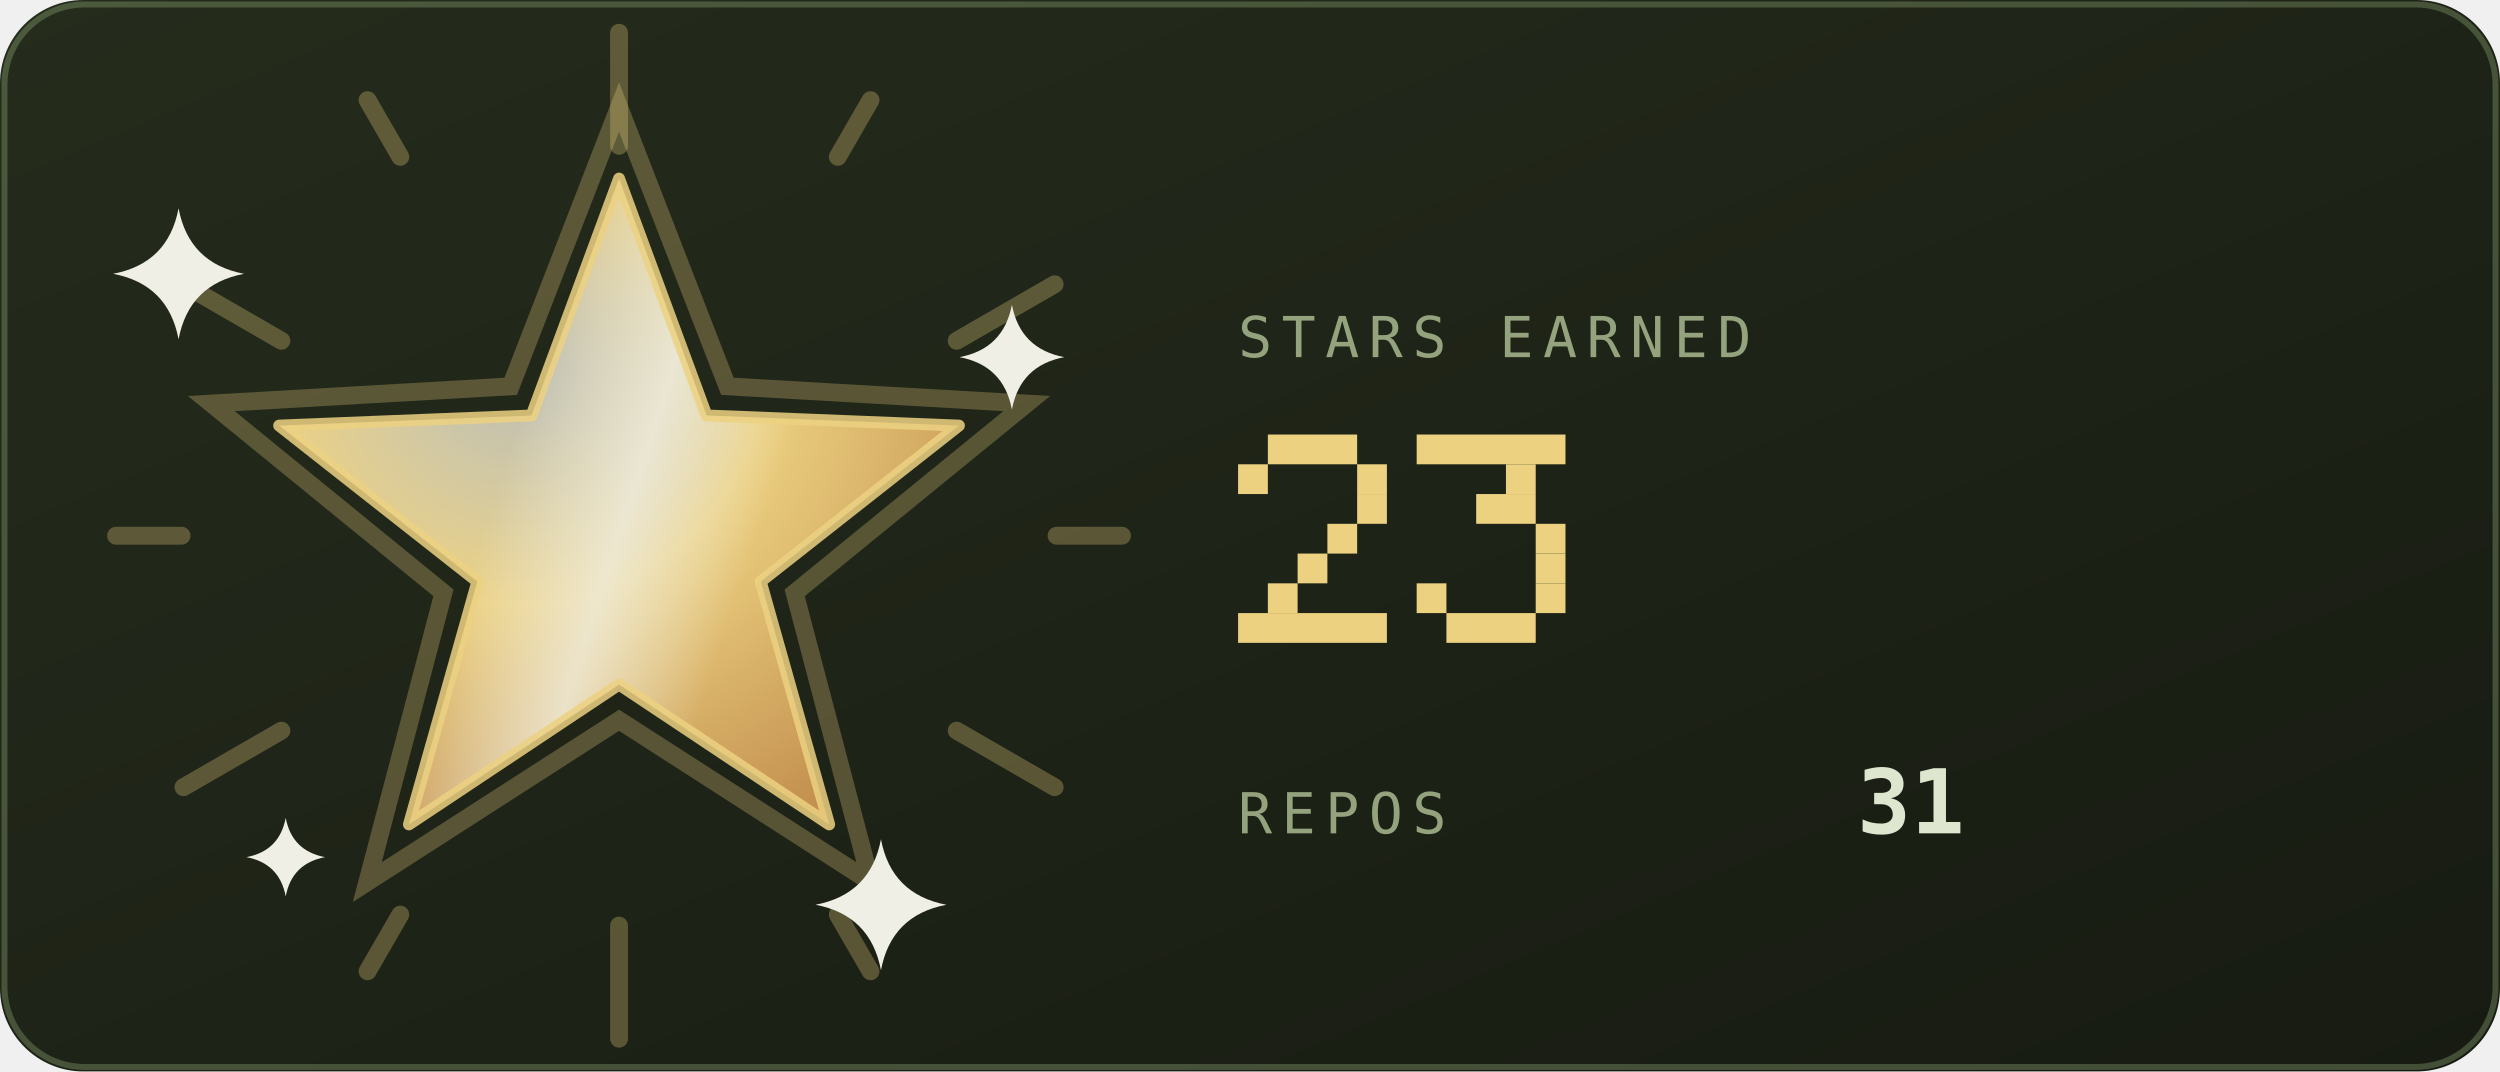
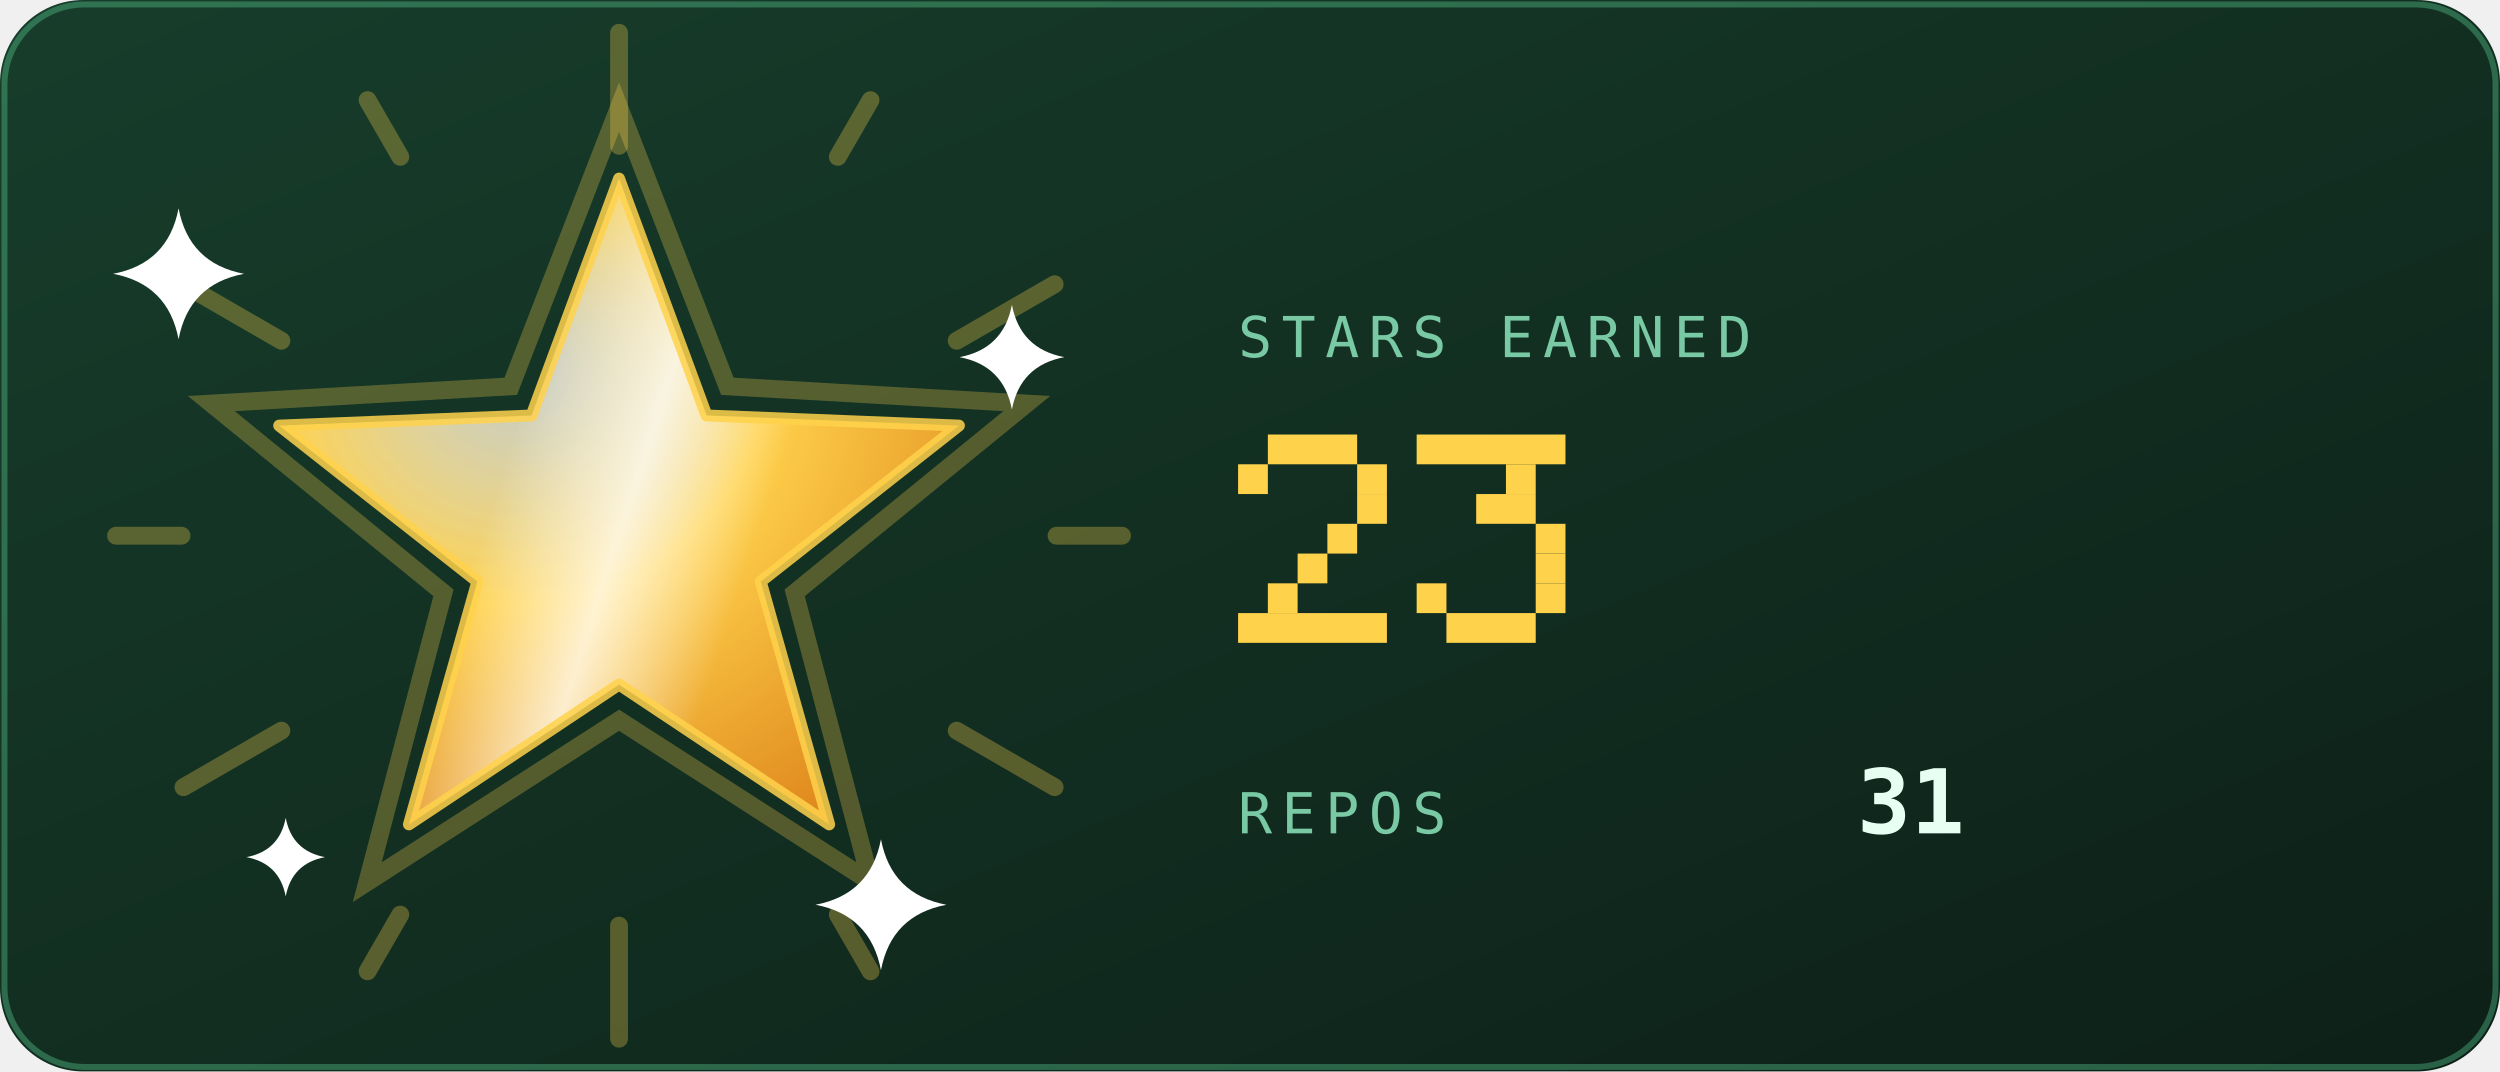
<svg xmlns="http://www.w3.org/2000/svg" viewBox="0 0 420 180" width="420" height="180" role="img" aria-labelledby="strt strd">
  <defs>
    <linearGradient id="strbg" x1="0" y1="0" x2="1" y2="1">
-       <stop offset="0" stop-color="#252c1c" />
-       <stop offset="1" stop-color="#171b12" />
+       <stop offset="0" stop-color="#173d2b" />
+       <stop offset="1" stop-color="#0d2018" />
    </linearGradient>
  </defs>
  <style>
    .mono{font-family:ui-monospace,SFMono-Regular,Menlo,Consolas,"DejaVu Sans Mono",monospace}
-     .lbl{font-size:9.5px;letter-spacing:1.6px;fill:#94a37d}
-     .big{font-size:31px;font-weight:700;fill:#dfe6cf}
-     .med{font-size:15px;font-weight:700;fill:#dfe6cf}
-     .sm{font-size:11px;fill:#dfe6cf}
-     .dim{font-size:11px;fill:#94a37d}
+     .lbl{font-size:9.5px;letter-spacing:1.6px;fill:#79c9a4}
+     .big{font-size:31px;font-weight:700;fill:#e6fff2}
+     .med{font-size:15px;font-weight:700;fill:#e6fff2}
+     .sm{font-size:11px;fill:#e6fff2}
+     .dim{font-size:11px;fill:#79c9a4}
    
    .pulse{animation:pulse 3.4s ease-in-out infinite}
    @keyframes pulse{0%,100%{opacity:1}50%{opacity:.62}}
    
    .rays{animation:spin 26s linear infinite;transform-box:fill-box;transform-origin:center}
    .halo{animation:halo 3.6s ease-in-out infinite;transform-box:fill-box;transform-origin:center}
    .glaze{animation:glaze 3.6s ease-in-out infinite}
    .tw{animation:tw 2.4s ease-in-out infinite;transform-box:fill-box;transform-origin:center}
    @keyframes spin{to{transform:rotate(360deg)}}
    @keyframes halo{0%,100%{transform:scale(1);opacity:.28}50%{transform:scale(1.1);opacity:.06}}
    @keyframes glaze{0%{transform:translateX(-190px)}55%,100%{transform:translateX(190px)}}
    @keyframes tw{0%,100%{opacity:.15;transform:scale(.7)}50%{opacity:1;transform:scale(1)}}
</style>
  <rect width="420" height="180" rx="14" fill="url(#strbg)" />
-   <rect x="0.75" y="0.75" width="418.5" height="178.5" rx="13.5" fill="none" stroke="#93ad78" stroke-opacity="0.35" />
+   <rect x="0.75" y="0.75" width="418.5" height="178.5" rx="13.5" fill="none" stroke="#5fd99a" stroke-opacity="0.35" />
  <defs>
    <radialGradient id="starFill" cx="0.35" cy="0.3" r="0.8">
-       <stop offset="0" stop-color="#efefe6" stop-opacity="0.75" />
-       <stop offset="0.45" stop-color="#ecd181" />
-       <stop offset="1" stop-color="#c38f4e" />
+       <stop offset="0" stop-color="#ffffff" stop-opacity="0.75" />
+       <stop offset="0.45" stop-color="#ffd24c" />
+       <stop offset="1" stop-color="#e08a1e" />
    </radialGradient>
    <linearGradient id="starGlaze" x1="0" y1="0" x2="1" y2="0">
-       <stop offset="0" stop-color="#efefe6" stop-opacity="0" />
-       <stop offset="0.5" stop-color="#efefe6" stop-opacity="0.75" />
-       <stop offset="1" stop-color="#efefe6" stop-opacity="0" />
+       <stop offset="0" stop-color="#ffffff" stop-opacity="0" />
+       <stop offset="0.5" stop-color="#ffffff" stop-opacity="0.75" />
+       <stop offset="1" stop-color="#ffffff" stop-opacity="0" />
    </linearGradient>
    <clipPath id="starClip">
      <polygon points="104.0,30.0 118.7,69.8 161.1,71.5 127.8,97.7 139.3,138.5 104.0,115.0 68.7,138.5 80.2,97.7 46.9,71.5 89.3,69.8" />
    </clipPath>
  </defs>
  <g class="rays" opacity="0.3">
-     <rect x="102.5" y="4" width="3" height="22" rx="1.5" fill="#ecd181" transform="rotate(0 104 90)" />
-     <rect x="102.5" y="4" width="3" height="14" rx="1.5" fill="#ecd181" transform="rotate(30 104 90)" />
-     <rect x="102.5" y="4" width="3" height="22" rx="1.5" fill="#ecd181" transform="rotate(60 104 90)" />
-     <rect x="102.5" y="4" width="3" height="14" rx="1.5" fill="#ecd181" transform="rotate(90 104 90)" />
-     <rect x="102.5" y="4" width="3" height="22" rx="1.5" fill="#ecd181" transform="rotate(120 104 90)" />
-     <rect x="102.5" y="4" width="3" height="14" rx="1.5" fill="#ecd181" transform="rotate(150 104 90)" />
-     <rect x="102.5" y="4" width="3" height="22" rx="1.5" fill="#ecd181" transform="rotate(180 104 90)" />
-     <rect x="102.5" y="4" width="3" height="14" rx="1.5" fill="#ecd181" transform="rotate(210 104 90)" />
-     <rect x="102.5" y="4" width="3" height="22" rx="1.5" fill="#ecd181" transform="rotate(240 104 90)" />
-     <rect x="102.5" y="4" width="3" height="14" rx="1.5" fill="#ecd181" transform="rotate(270 104 90)" />
-     <rect x="102.5" y="4" width="3" height="22" rx="1.5" fill="#ecd181" transform="rotate(300 104 90)" />
-     <rect x="102.5" y="4" width="3" height="14" rx="1.5" fill="#ecd181" transform="rotate(330 104 90)" />
+     <rect x="102.5" y="4" width="3" height="22" rx="1.5" fill="#ffd24c" transform="rotate(0 104 90)" />
+     <rect x="102.5" y="4" width="3" height="14" rx="1.5" fill="#ffd24c" transform="rotate(30 104 90)" />
+     <rect x="102.5" y="4" width="3" height="22" rx="1.5" fill="#ffd24c" transform="rotate(60 104 90)" />
+     <rect x="102.5" y="4" width="3" height="14" rx="1.5" fill="#ffd24c" transform="rotate(90 104 90)" />
+     <rect x="102.5" y="4" width="3" height="22" rx="1.5" fill="#ffd24c" transform="rotate(120 104 90)" />
+     <rect x="102.5" y="4" width="3" height="14" rx="1.5" fill="#ffd24c" transform="rotate(150 104 90)" />
+     <rect x="102.5" y="4" width="3" height="22" rx="1.5" fill="#ffd24c" transform="rotate(180 104 90)" />
+     <rect x="102.5" y="4" width="3" height="14" rx="1.5" fill="#ffd24c" transform="rotate(210 104 90)" />
+     <rect x="102.5" y="4" width="3" height="22" rx="1.5" fill="#ffd24c" transform="rotate(240 104 90)" />
+     <rect x="102.5" y="4" width="3" height="14" rx="1.5" fill="#ffd24c" transform="rotate(270 104 90)" />
+     <rect x="102.5" y="4" width="3" height="22" rx="1.5" fill="#ffd24c" transform="rotate(300 104 90)" />
+     <rect x="102.5" y="4" width="3" height="14" rx="1.5" fill="#ffd24c" transform="rotate(330 104 90)" />
  </g>
-   <polygon class="halo" points="104.0,18.0 122.2,64.9 172.5,67.8 133.5,99.6 146.3,148.2 104.0,121.0 61.7,148.2 74.5,99.6 35.5,67.8 85.8,64.9" fill="none" stroke="#ecd181" stroke-width="3" opacity="0.28" />
+   <polygon class="halo" points="104.0,18.0 122.2,64.9 172.5,67.8 133.5,99.6 146.3,148.2 104.0,121.0 61.7,148.2 74.5,99.6 35.5,67.8 85.8,64.9" fill="none" stroke="#ffd24c" stroke-width="3" opacity="0.28" />
  <polygon points="104.0,30.0 118.7,69.8 161.1,71.5 127.8,97.7 139.3,138.5 104.0,115.0 68.7,138.5 80.2,97.7 46.9,71.5 89.3,69.8" fill="url(#starFill)" />
  <g clip-path="url(#starClip)">
    <g transform="rotate(18 104 90)">
      <rect class="glaze" x="82" y="20" width="44" height="140" fill="url(#starGlaze)" />
    </g>
  </g>
-   <polygon points="104.0,30.0 118.7,69.8 161.1,71.5 127.8,97.7 139.3,138.5 104.0,115.0 68.7,138.5 80.2,97.7 46.9,71.5 89.3,69.8" fill="none" stroke="#ecd181" stroke-opacity="0.85" stroke-width="2" stroke-linejoin="round" />
+   <polygon points="104.0,30.0 118.7,69.8 161.1,71.5 127.8,97.7 139.3,138.5 104.0,115.0 68.7,138.5 80.2,97.7 46.9,71.5 89.3,69.8" fill="none" stroke="#ffd24c" stroke-opacity="0.85" stroke-width="2" stroke-linejoin="round" />
  <g transform="translate(30 46)">
-     <path class="tw" style="animation-delay:0s" d="M0 -11Q1.75 -1.75 11 0Q1.75 1.75 0 11Q-1.75 1.75 -11 0Q-1.75 -1.75 0 -11Z" fill="#efefe6" />
+     <path class="tw" style="animation-delay:0s" d="M0 -11Q1.75 -1.75 11 0Q1.75 1.75 0 11Q-1.75 1.75 -11 0Q-1.75 -1.75 0 -11Z" fill="#ffffff" />
  </g>
  <g transform="translate(170 60)">
-     <path class="tw" style="animation-delay:0.8s" d="M0 -8.8Q1.4 -1.4 8.8 0Q1.4 1.4 0 8.8Q-1.4 1.4 -8.8 0Q-1.4 -1.4 0 -8.8Z" fill="#efefe6" />
+     <path class="tw" style="animation-delay:0.8s" d="M0 -8.8Q1.4 -1.4 8.8 0Q1.4 1.4 0 8.8Q-1.4 1.4 -8.8 0Q-1.4 -1.4 0 -8.8Z" fill="#ffffff" />
  </g>
  <g transform="translate(148 152)">
-     <path class="tw" style="animation-delay:1.5s" d="M0 -11Q1.75 -1.75 11 0Q1.75 1.75 0 11Q-1.75 1.75 -11 0Q-1.75 -1.75 0 -11Z" fill="#efefe6" />
+     <path class="tw" style="animation-delay:1.5s" d="M0 -11Q1.75 -1.75 11 0Q1.75 1.75 0 11Q-1.75 1.75 -11 0Q-1.75 -1.75 0 -11Z" fill="#ffffff" />
  </g>
  <g transform="translate(48 144)">
-     <path class="tw" style="animation-delay:2.1s" d="M0 -6.6Q1.05 -1.05 6.6 0Q1.05 1.05 0 6.6Q-1.05 1.05 -6.6 0Q-1.05 -1.05 0 -6.6Z" fill="#efefe6" />
+     <path class="tw" style="animation-delay:2.1s" d="M0 -6.6Q1.05 -1.05 6.6 0Q1.05 1.05 0 6.6Q-1.05 1.05 -6.6 0Q-1.05 -1.05 0 -6.6Z" fill="#ffffff" />
  </g>
  <text class="mono lbl" x="208" y="60">STARS EARNED</text>
  <g class="pulse">
-     <rect x="213" y="73" width="15" height="5" fill="#ecd181" />
-     <rect x="208" y="78" width="5" height="5" fill="#ecd181" />
-     <rect x="228" y="78" width="5" height="5" fill="#ecd181" />
-     <rect x="228" y="83" width="5" height="5" fill="#ecd181" />
-     <rect x="223" y="88" width="5" height="5" fill="#ecd181" />
-     <rect x="218" y="93" width="5" height="5" fill="#ecd181" />
-     <rect x="213" y="98" width="5" height="5" fill="#ecd181" />
-     <rect x="208" y="103" width="25" height="5" fill="#ecd181" />
-     <rect x="238" y="73" width="25" height="5" fill="#ecd181" />
-     <rect x="253" y="78" width="5" height="5" fill="#ecd181" />
-     <rect x="248" y="83" width="10" height="5" fill="#ecd181" />
-     <rect x="258" y="88" width="5" height="5" fill="#ecd181" />
-     <rect x="258" y="93" width="5" height="5" fill="#ecd181" />
-     <rect x="238" y="98" width="5" height="5" fill="#ecd181" />
-     <rect x="258" y="98" width="5" height="5" fill="#ecd181" />
-     <rect x="243" y="103" width="15" height="5" fill="#ecd181" />
+     <rect x="213" y="73" width="15" height="5" fill="#ffd24c" />
+     <rect x="208" y="78" width="5" height="5" fill="#ffd24c" />
+     <rect x="228" y="78" width="5" height="5" fill="#ffd24c" />
+     <rect x="228" y="83" width="5" height="5" fill="#ffd24c" />
+     <rect x="223" y="88" width="5" height="5" fill="#ffd24c" />
+     <rect x="218" y="93" width="5" height="5" fill="#ffd24c" />
+     <rect x="213" y="98" width="5" height="5" fill="#ffd24c" />
+     <rect x="208" y="103" width="25" height="5" fill="#ffd24c" />
+     <rect x="238" y="73" width="25" height="5" fill="#ffd24c" />
+     <rect x="253" y="78" width="5" height="5" fill="#ffd24c" />
+     <rect x="248" y="83" width="10" height="5" fill="#ffd24c" />
+     <rect x="258" y="88" width="5" height="5" fill="#ffd24c" />
+     <rect x="258" y="93" width="5" height="5" fill="#ffd24c" />
+     <rect x="238" y="98" width="5" height="5" fill="#ffd24c" />
+     <rect x="258" y="98" width="5" height="5" fill="#ffd24c" />
+     <rect x="243" y="103" width="15" height="5" fill="#ffd24c" />
  </g>
  <text class="mono lbl" x="208" y="140">REPOS</text>
  <text class="mono med" x="312" y="140">31</text>
</svg>
